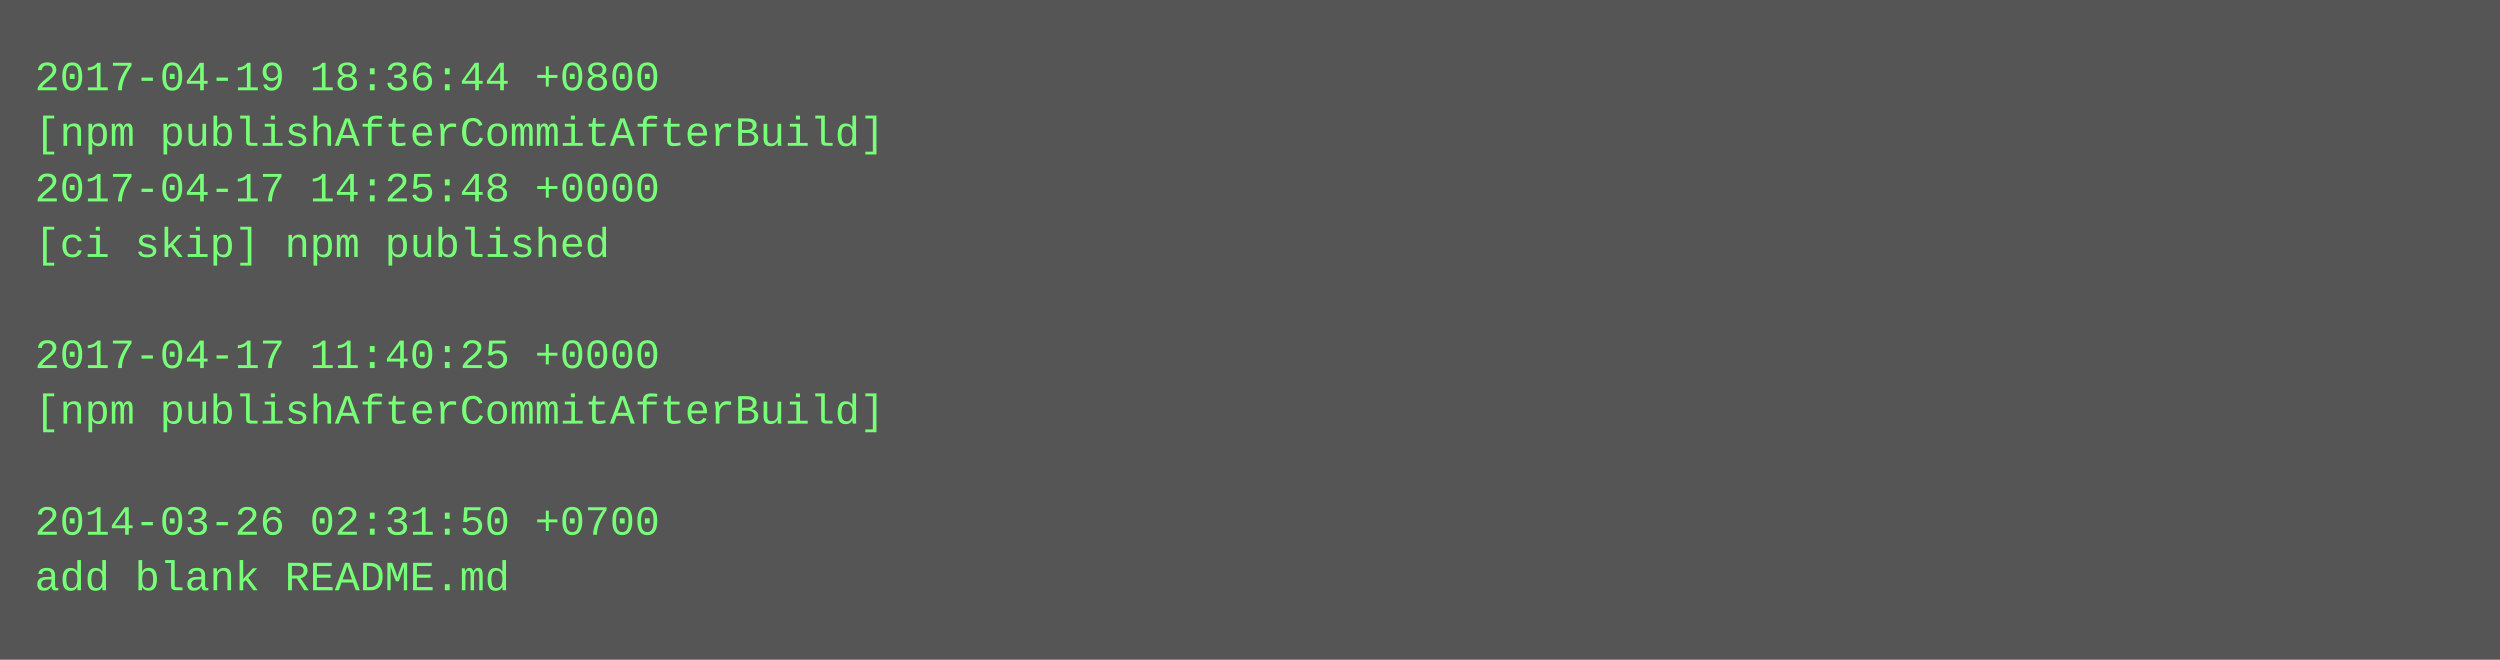
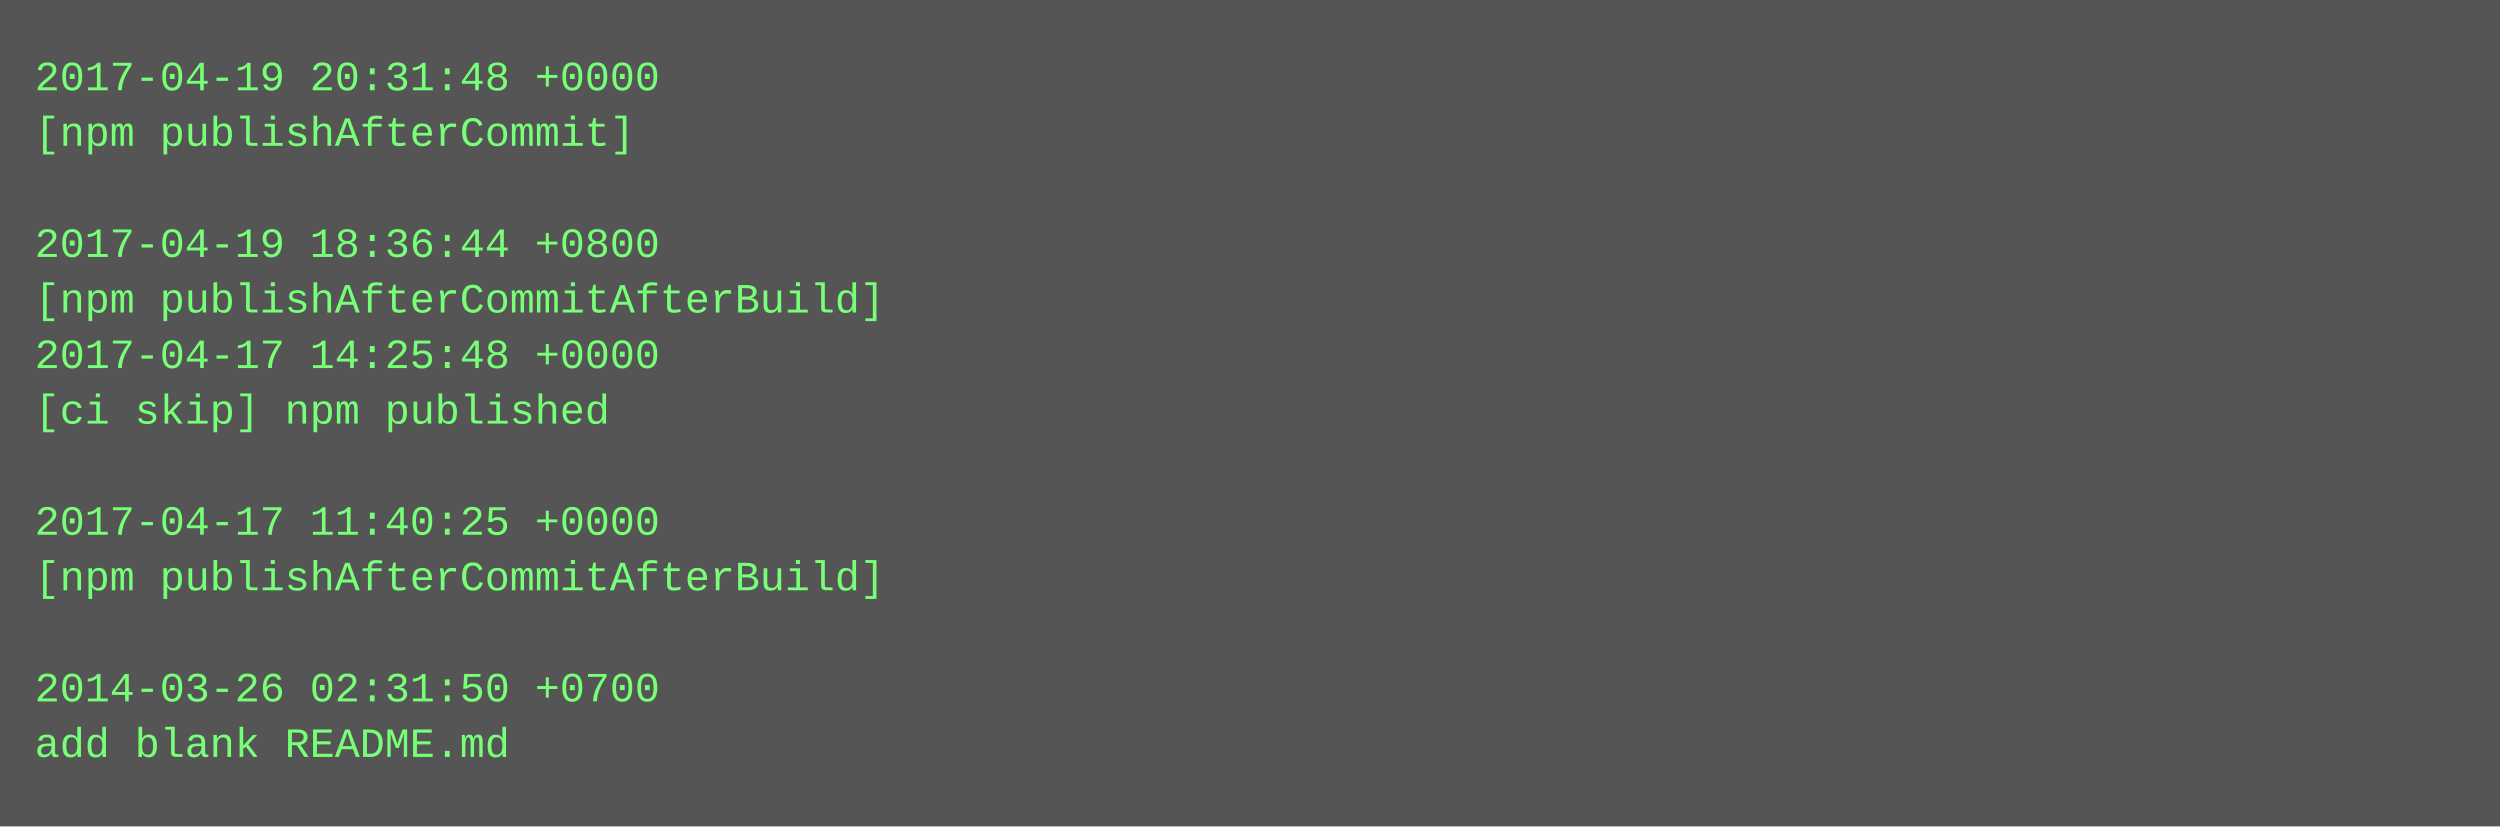
- <svg xmlns="http://www.w3.org/2000/svg" height="190" width="720">
-   <rect height="190" fill="#555" width="720" />
+ <svg xmlns="http://www.w3.org/2000/svg" height="238" width="720">
+   <rect height="238" fill="#555" width="720" />
  <text fill="#7f7" font-family="Courier New" font-size="12" xml:space="preserve">
-     <tspan x="10" y="26">2017-04-19 18:36:44 +0800</tspan>
-     <tspan x="10" y="42">[npm publishAfterCommitAfterBuild]</tspan>
-     <tspan x="10" y="58">2017-04-17 14:25:48 +0000</tspan>
-     <tspan x="10" y="74">[ci skip] npm published</tspan>
-     <tspan x="10" y="90" />
-     <tspan x="10" y="106">2017-04-17 11:40:25 +0000</tspan>
-     <tspan x="10" y="122">[npm publishAfterCommitAfterBuild]</tspan>
+     <tspan x="10" y="26">2017-04-19 20:31:48 +0000</tspan>
+     <tspan x="10" y="42">[npm publishAfterCommit]</tspan>
+     <tspan x="10" y="58" />
+     <tspan x="10" y="74">2017-04-19 18:36:44 +0800</tspan>
+     <tspan x="10" y="90">[npm publishAfterCommitAfterBuild]</tspan>
+     <tspan x="10" y="106">2017-04-17 14:25:48 +0000</tspan>
+     <tspan x="10" y="122">[ci skip] npm published</tspan>
    <tspan x="10" y="138" />
-     <tspan x="10" y="154">2014-03-26 02:31:50 +0700</tspan>
-     <tspan x="10" y="170">add blank README.md</tspan>
+     <tspan x="10" y="154">2017-04-17 11:40:25 +0000</tspan>
+     <tspan x="10" y="170">[npm publishAfterCommitAfterBuild]</tspan>
+     <tspan x="10" y="186" />
+     <tspan x="10" y="202">2014-03-26 02:31:50 +0700</tspan>
+     <tspan x="10" y="218">add blank README.md</tspan>
  </text>
</svg>
